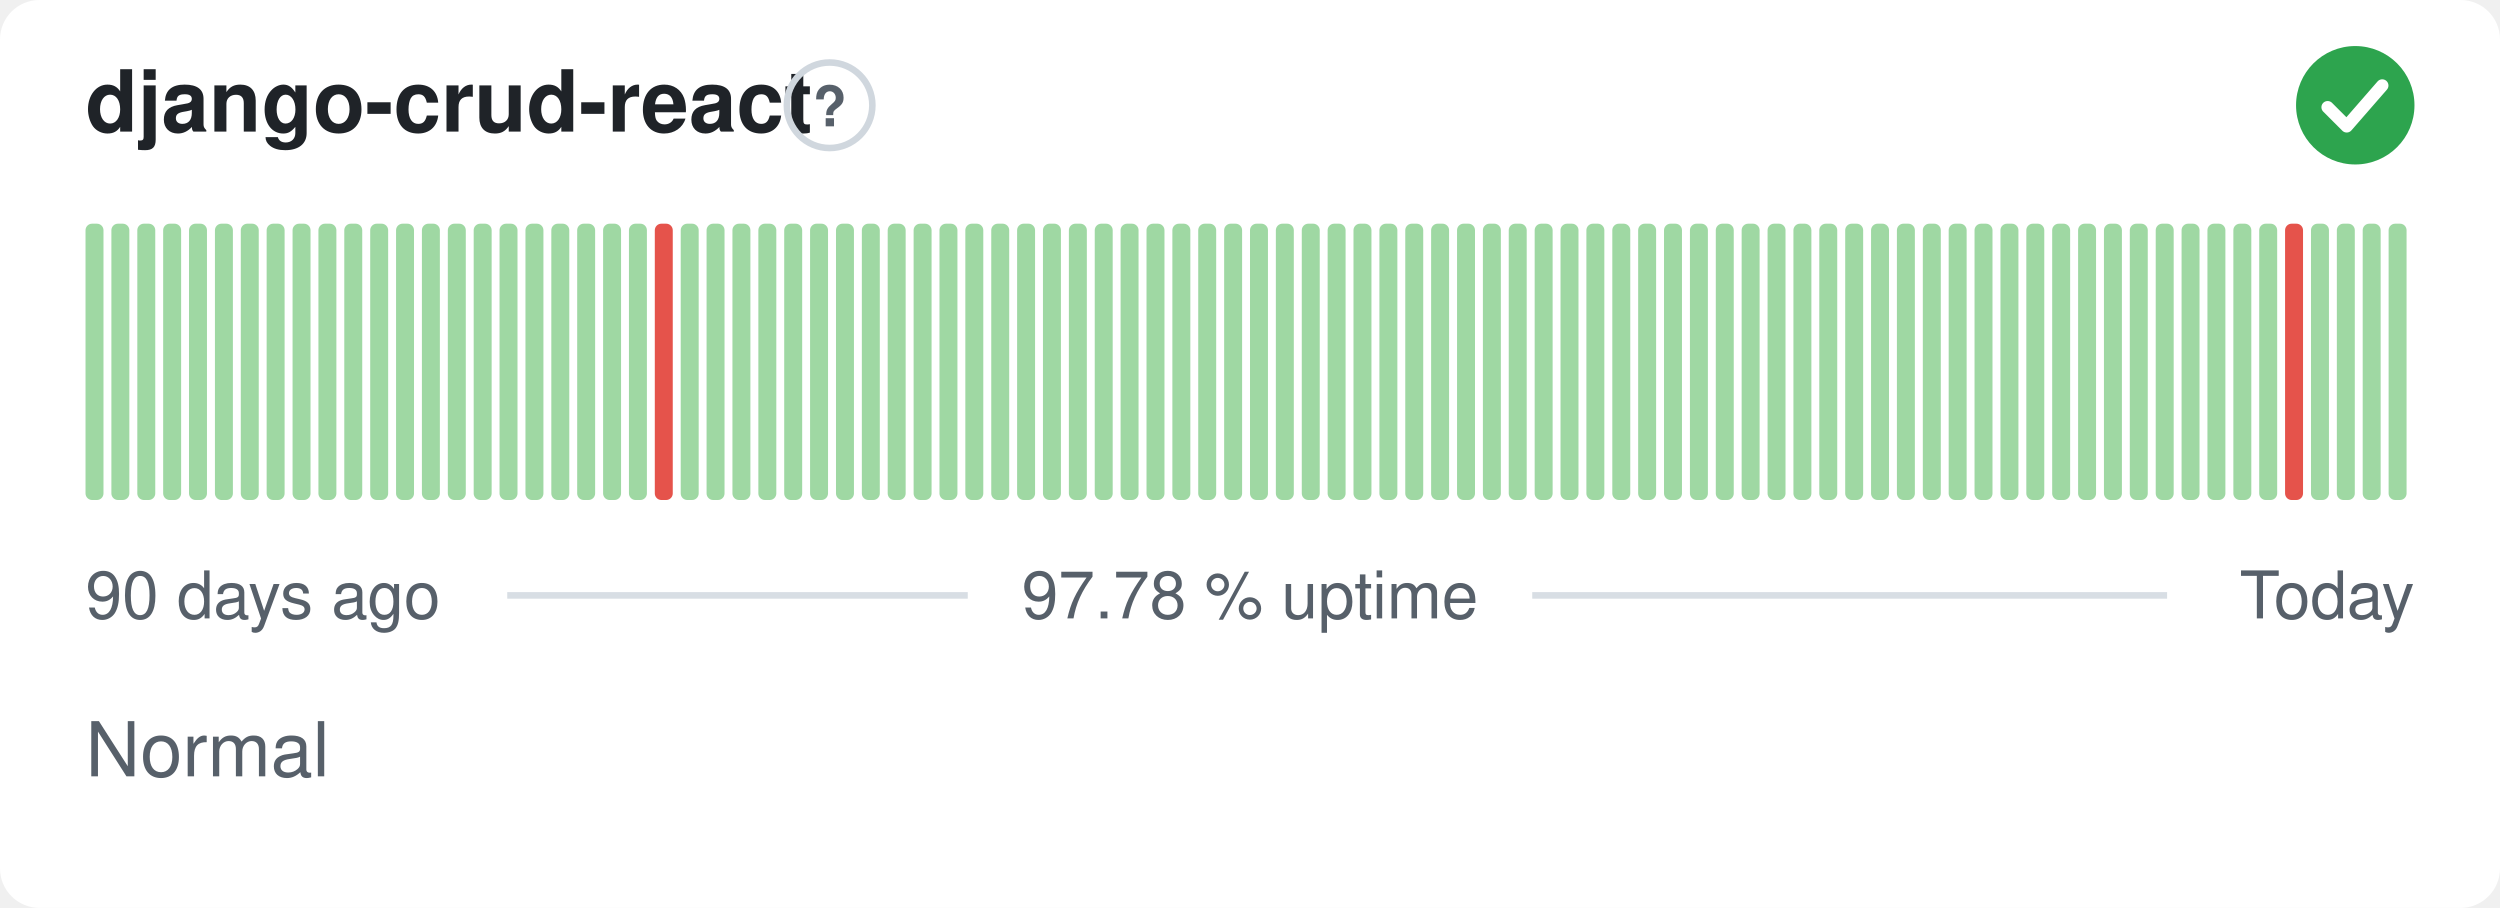
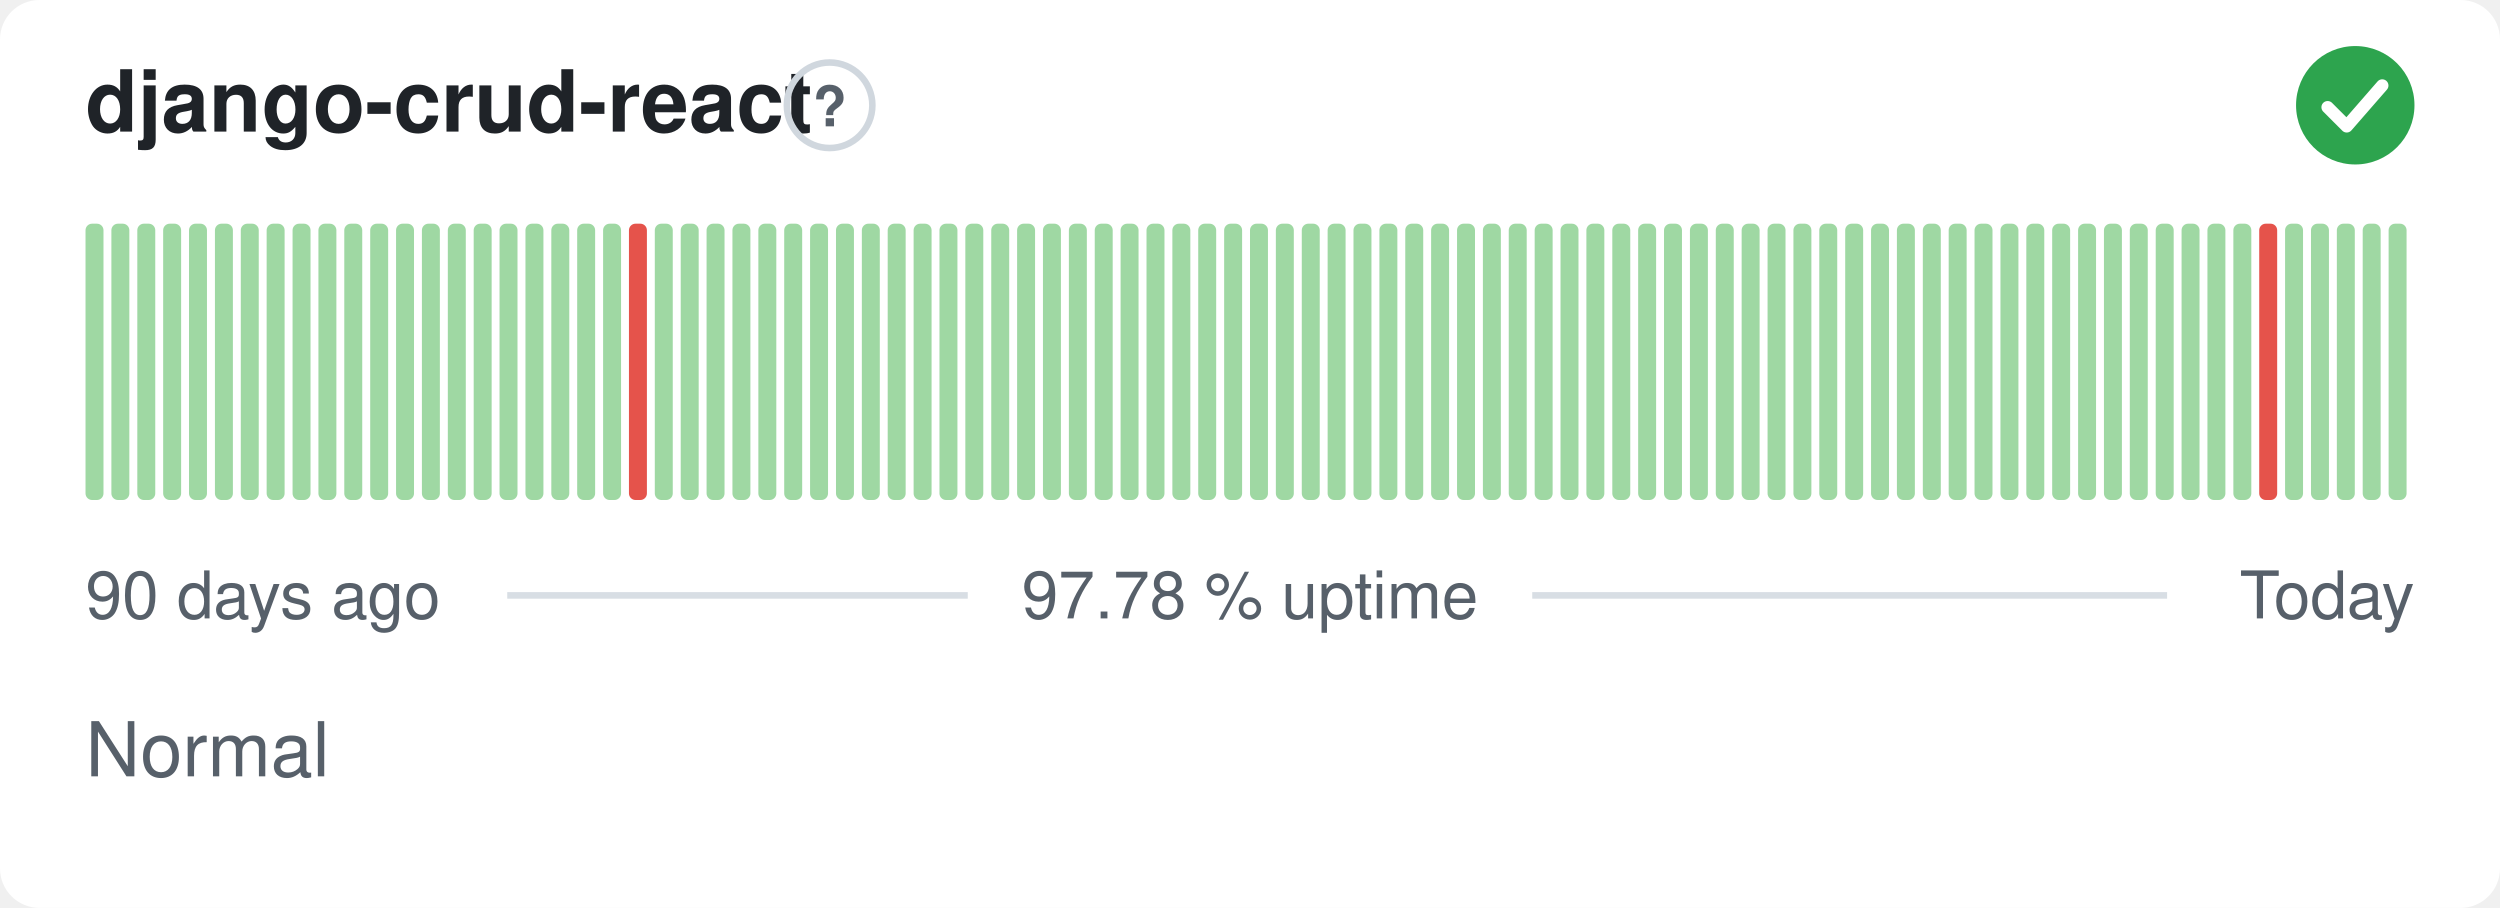
<svg xmlns="http://www.w3.org/2000/svg" width="380" height="138" viewBox="0 0 380 138" role="img" aria-label="django-crud-react: Normal, 97.78 % uptime over the last 90 days" font-family="-apple-system,BlinkMacSystemFont,'Segoe UI',Helvetica,Arial,sans-serif">
  <style>
    @media (prefers-color-scheme: dark) {
      .bg { fill: #0d1117 }
      .title { fill: #e6edf3 }
      .muted { fill: #8b949e }
      .hint { stroke: #30363d }
      .rule { stroke: #30363d }
      .nodata { fill: #21262d }
    }
  </style>
  <rect class="bg" width="380" height="138" rx="6" fill="#ffffff" />
  <text class="title" x="13" y="20" font-size="13" font-weight="600" fill="#1f2328">django-crud-react</text>
  <circle class="hint" cx="126.1" cy="16" r="6.5" fill="none" stroke="#d0d7de" stroke-width="1" />
  <text class="muted" x="126.1" y="19.2" text-anchor="middle" font-size="8.5" font-weight="700" fill="#57606a">?</text>
  <circle cx="358" cy="16" r="9" fill="#2da44e" />
  <path d="M353.80 16.30l2.90 2.90 5.40 -6.20" fill="none" stroke="#fff" stroke-width="1.89" stroke-linecap="round" stroke-linejoin="round" />
  <rect x="13.00" y="34.00" width="2.73" height="42.00" rx="1" fill="#9fd8a3" />
  <rect x="16.93" y="34.00" width="2.73" height="42.00" rx="1" fill="#9fd8a3" />
  <rect x="20.87" y="34.00" width="2.73" height="42.00" rx="1" fill="#9fd8a3" />
  <rect x="24.80" y="34.00" width="2.73" height="42.00" rx="1" fill="#9fd8a3" />
  <rect x="28.73" y="34.00" width="2.73" height="42.00" rx="1" fill="#9fd8a3" />
  <rect x="32.67" y="34.00" width="2.73" height="42.00" rx="1" fill="#9fd8a3" />
  <rect x="36.60" y="34.00" width="2.73" height="42.00" rx="1" fill="#9fd8a3" />
  <rect x="40.53" y="34.00" width="2.73" height="42.00" rx="1" fill="#9fd8a3" />
  <rect x="44.47" y="34.00" width="2.73" height="42.00" rx="1" fill="#9fd8a3" />
  <rect x="48.40" y="34.00" width="2.73" height="42.00" rx="1" fill="#9fd8a3" />
  <rect x="52.33" y="34.00" width="2.73" height="42.00" rx="1" fill="#9fd8a3" />
  <rect x="56.27" y="34.00" width="2.73" height="42.00" rx="1" fill="#9fd8a3" />
  <rect x="60.20" y="34.00" width="2.73" height="42.00" rx="1" fill="#9fd8a3" />
  <rect x="64.13" y="34.00" width="2.73" height="42.00" rx="1" fill="#9fd8a3" />
  <rect x="68.07" y="34.00" width="2.73" height="42.00" rx="1" fill="#9fd8a3" />
  <rect x="72.00" y="34.00" width="2.73" height="42.00" rx="1" fill="#9fd8a3" />
  <rect x="75.93" y="34.00" width="2.73" height="42.00" rx="1" fill="#9fd8a3" />
  <rect x="79.87" y="34.00" width="2.73" height="42.00" rx="1" fill="#9fd8a3" />
  <rect x="83.80" y="34.00" width="2.73" height="42.00" rx="1" fill="#9fd8a3" />
  <rect x="87.73" y="34.00" width="2.73" height="42.00" rx="1" fill="#9fd8a3" />
  <rect x="91.67" y="34.00" width="2.73" height="42.00" rx="1" fill="#9fd8a3" />
-   <rect x="95.60" y="34.00" width="2.73" height="42.00" rx="1" fill="#9fd8a3" />
-   <rect x="99.53" y="34.00" width="2.73" height="42.00" rx="1" fill="#e5534b" />
+   <rect x="95.60" y="34.00" width="2.73" height="42.00" rx="1" fill="#e5534b" />
+   <rect x="99.53" y="34.00" width="2.73" height="42.00" rx="1" fill="#9fd8a3" />
  <rect x="103.47" y="34.00" width="2.73" height="42.00" rx="1" fill="#9fd8a3" />
  <rect x="107.40" y="34.00" width="2.73" height="42.00" rx="1" fill="#9fd8a3" />
  <rect x="111.33" y="34.00" width="2.73" height="42.00" rx="1" fill="#9fd8a3" />
  <rect x="115.27" y="34.00" width="2.73" height="42.00" rx="1" fill="#9fd8a3" />
  <rect x="119.20" y="34.00" width="2.73" height="42.00" rx="1" fill="#9fd8a3" />
  <rect x="123.13" y="34.00" width="2.73" height="42.00" rx="1" fill="#9fd8a3" />
  <rect x="127.07" y="34.00" width="2.73" height="42.00" rx="1" fill="#9fd8a3" />
  <rect x="131.00" y="34.00" width="2.73" height="42.00" rx="1" fill="#9fd8a3" />
  <rect x="134.93" y="34.00" width="2.73" height="42.00" rx="1" fill="#9fd8a3" />
  <rect x="138.87" y="34.00" width="2.73" height="42.00" rx="1" fill="#9fd8a3" />
  <rect x="142.80" y="34.00" width="2.73" height="42.00" rx="1" fill="#9fd8a3" />
  <rect x="146.73" y="34.00" width="2.73" height="42.00" rx="1" fill="#9fd8a3" />
  <rect x="150.67" y="34.00" width="2.73" height="42.00" rx="1" fill="#9fd8a3" />
  <rect x="154.60" y="34.00" width="2.73" height="42.00" rx="1" fill="#9fd8a3" />
  <rect x="158.53" y="34.00" width="2.73" height="42.00" rx="1" fill="#9fd8a3" />
  <rect x="162.47" y="34.00" width="2.73" height="42.00" rx="1" fill="#9fd8a3" />
  <rect x="166.40" y="34.00" width="2.73" height="42.00" rx="1" fill="#9fd8a3" />
  <rect x="170.33" y="34.00" width="2.73" height="42.00" rx="1" fill="#9fd8a3" />
  <rect x="174.27" y="34.00" width="2.73" height="42.00" rx="1" fill="#9fd8a3" />
  <rect x="178.20" y="34.00" width="2.73" height="42.00" rx="1" fill="#9fd8a3" />
  <rect x="182.13" y="34.00" width="2.73" height="42.00" rx="1" fill="#9fd8a3" />
  <rect x="186.07" y="34.00" width="2.73" height="42.00" rx="1" fill="#9fd8a3" />
  <rect x="190.00" y="34.00" width="2.73" height="42.00" rx="1" fill="#9fd8a3" />
  <rect x="193.93" y="34.00" width="2.73" height="42.00" rx="1" fill="#9fd8a3" />
  <rect x="197.87" y="34.00" width="2.73" height="42.00" rx="1" fill="#9fd8a3" />
  <rect x="201.80" y="34.00" width="2.73" height="42.00" rx="1" fill="#9fd8a3" />
  <rect x="205.73" y="34.00" width="2.73" height="42.00" rx="1" fill="#9fd8a3" />
  <rect x="209.67" y="34.00" width="2.73" height="42.00" rx="1" fill="#9fd8a3" />
  <rect x="213.60" y="34.00" width="2.73" height="42.00" rx="1" fill="#9fd8a3" />
  <rect x="217.53" y="34.00" width="2.73" height="42.00" rx="1" fill="#9fd8a3" />
  <rect x="221.47" y="34.00" width="2.73" height="42.00" rx="1" fill="#9fd8a3" />
  <rect x="225.40" y="34.00" width="2.73" height="42.00" rx="1" fill="#9fd8a3" />
  <rect x="229.33" y="34.00" width="2.73" height="42.00" rx="1" fill="#9fd8a3" />
  <rect x="233.27" y="34.00" width="2.73" height="42.00" rx="1" fill="#9fd8a3" />
  <rect x="237.20" y="34.00" width="2.73" height="42.00" rx="1" fill="#9fd8a3" />
  <rect x="241.13" y="34.00" width="2.73" height="42.00" rx="1" fill="#9fd8a3" />
  <rect x="245.07" y="34.00" width="2.73" height="42.00" rx="1" fill="#9fd8a3" />
  <rect x="249.00" y="34.00" width="2.73" height="42.00" rx="1" fill="#9fd8a3" />
  <rect x="252.93" y="34.00" width="2.73" height="42.00" rx="1" fill="#9fd8a3" />
  <rect x="256.87" y="34.00" width="2.73" height="42.00" rx="1" fill="#9fd8a3" />
  <rect x="260.80" y="34.00" width="2.73" height="42.00" rx="1" fill="#9fd8a3" />
  <rect x="264.73" y="34.00" width="2.73" height="42.00" rx="1" fill="#9fd8a3" />
  <rect x="268.67" y="34.00" width="2.73" height="42.00" rx="1" fill="#9fd8a3" />
  <rect x="272.60" y="34.00" width="2.73" height="42.00" rx="1" fill="#9fd8a3" />
  <rect x="276.53" y="34.00" width="2.73" height="42.00" rx="1" fill="#9fd8a3" />
  <rect x="280.47" y="34.00" width="2.73" height="42.00" rx="1" fill="#9fd8a3" />
  <rect x="284.40" y="34.00" width="2.73" height="42.00" rx="1" fill="#9fd8a3" />
  <rect x="288.33" y="34.00" width="2.73" height="42.00" rx="1" fill="#9fd8a3" />
  <rect x="292.27" y="34.00" width="2.73" height="42.00" rx="1" fill="#9fd8a3" />
  <rect x="296.20" y="34.00" width="2.73" height="42.00" rx="1" fill="#9fd8a3" />
  <rect x="300.13" y="34.00" width="2.73" height="42.00" rx="1" fill="#9fd8a3" />
  <rect x="304.07" y="34.00" width="2.73" height="42.00" rx="1" fill="#9fd8a3" />
  <rect x="308.00" y="34.00" width="2.73" height="42.00" rx="1" fill="#9fd8a3" />
  <rect x="311.93" y="34.00" width="2.73" height="42.00" rx="1" fill="#9fd8a3" />
  <rect x="315.87" y="34.00" width="2.73" height="42.00" rx="1" fill="#9fd8a3" />
  <rect x="319.80" y="34.00" width="2.73" height="42.00" rx="1" fill="#9fd8a3" />
  <rect x="323.73" y="34.00" width="2.73" height="42.00" rx="1" fill="#9fd8a3" />
  <rect x="327.67" y="34.00" width="2.73" height="42.00" rx="1" fill="#9fd8a3" />
  <rect x="331.60" y="34.00" width="2.73" height="42.00" rx="1" fill="#9fd8a3" />
  <rect x="335.53" y="34.00" width="2.73" height="42.00" rx="1" fill="#9fd8a3" />
  <rect x="339.47" y="34.00" width="2.73" height="42.00" rx="1" fill="#9fd8a3" />
-   <rect x="343.40" y="34.00" width="2.73" height="42.00" rx="1" fill="#9fd8a3" />
-   <rect x="347.33" y="34.00" width="2.73" height="42.00" rx="1" fill="#e5534b" />
+   <rect x="343.40" y="34.00" width="2.73" height="42.00" rx="1" fill="#e5534b" />
+   <rect x="347.33" y="34.00" width="2.73" height="42.00" rx="1" fill="#9fd8a3" />
  <rect x="351.27" y="34.00" width="2.73" height="42.00" rx="1" fill="#9fd8a3" />
  <rect x="355.20" y="34.00" width="2.73" height="42.00" rx="1" fill="#9fd8a3" />
  <rect x="359.13" y="34.00" width="2.73" height="42.00" rx="1" fill="#9fd8a3" />
  <rect x="363.07" y="34.00" width="2.73" height="42.00" rx="1" fill="#9fd8a3" />
  <text class="muted" x="13" y="94" font-size="10" fill="#57606a">90 days ago</text>
  <text class="muted" x="190" y="94" text-anchor="middle" font-size="10" fill="#57606a">97.78 % uptime</text>
  <text class="muted" x="367" y="94" text-anchor="end" font-size="10" fill="#57606a">Today</text>
  <line class="rule" x1="77.1" y1="90.5" x2="147.1" y2="90.5" stroke="#d8dee4" stroke-width="1" />
  <line class="rule" x1="232.9" y1="90.5" x2="329.4" y2="90.5" stroke="#d8dee4" stroke-width="1" />
  <text class="muted" x="13" y="118" font-size="11.5" fill="#57606a">Normal</text>
</svg>
